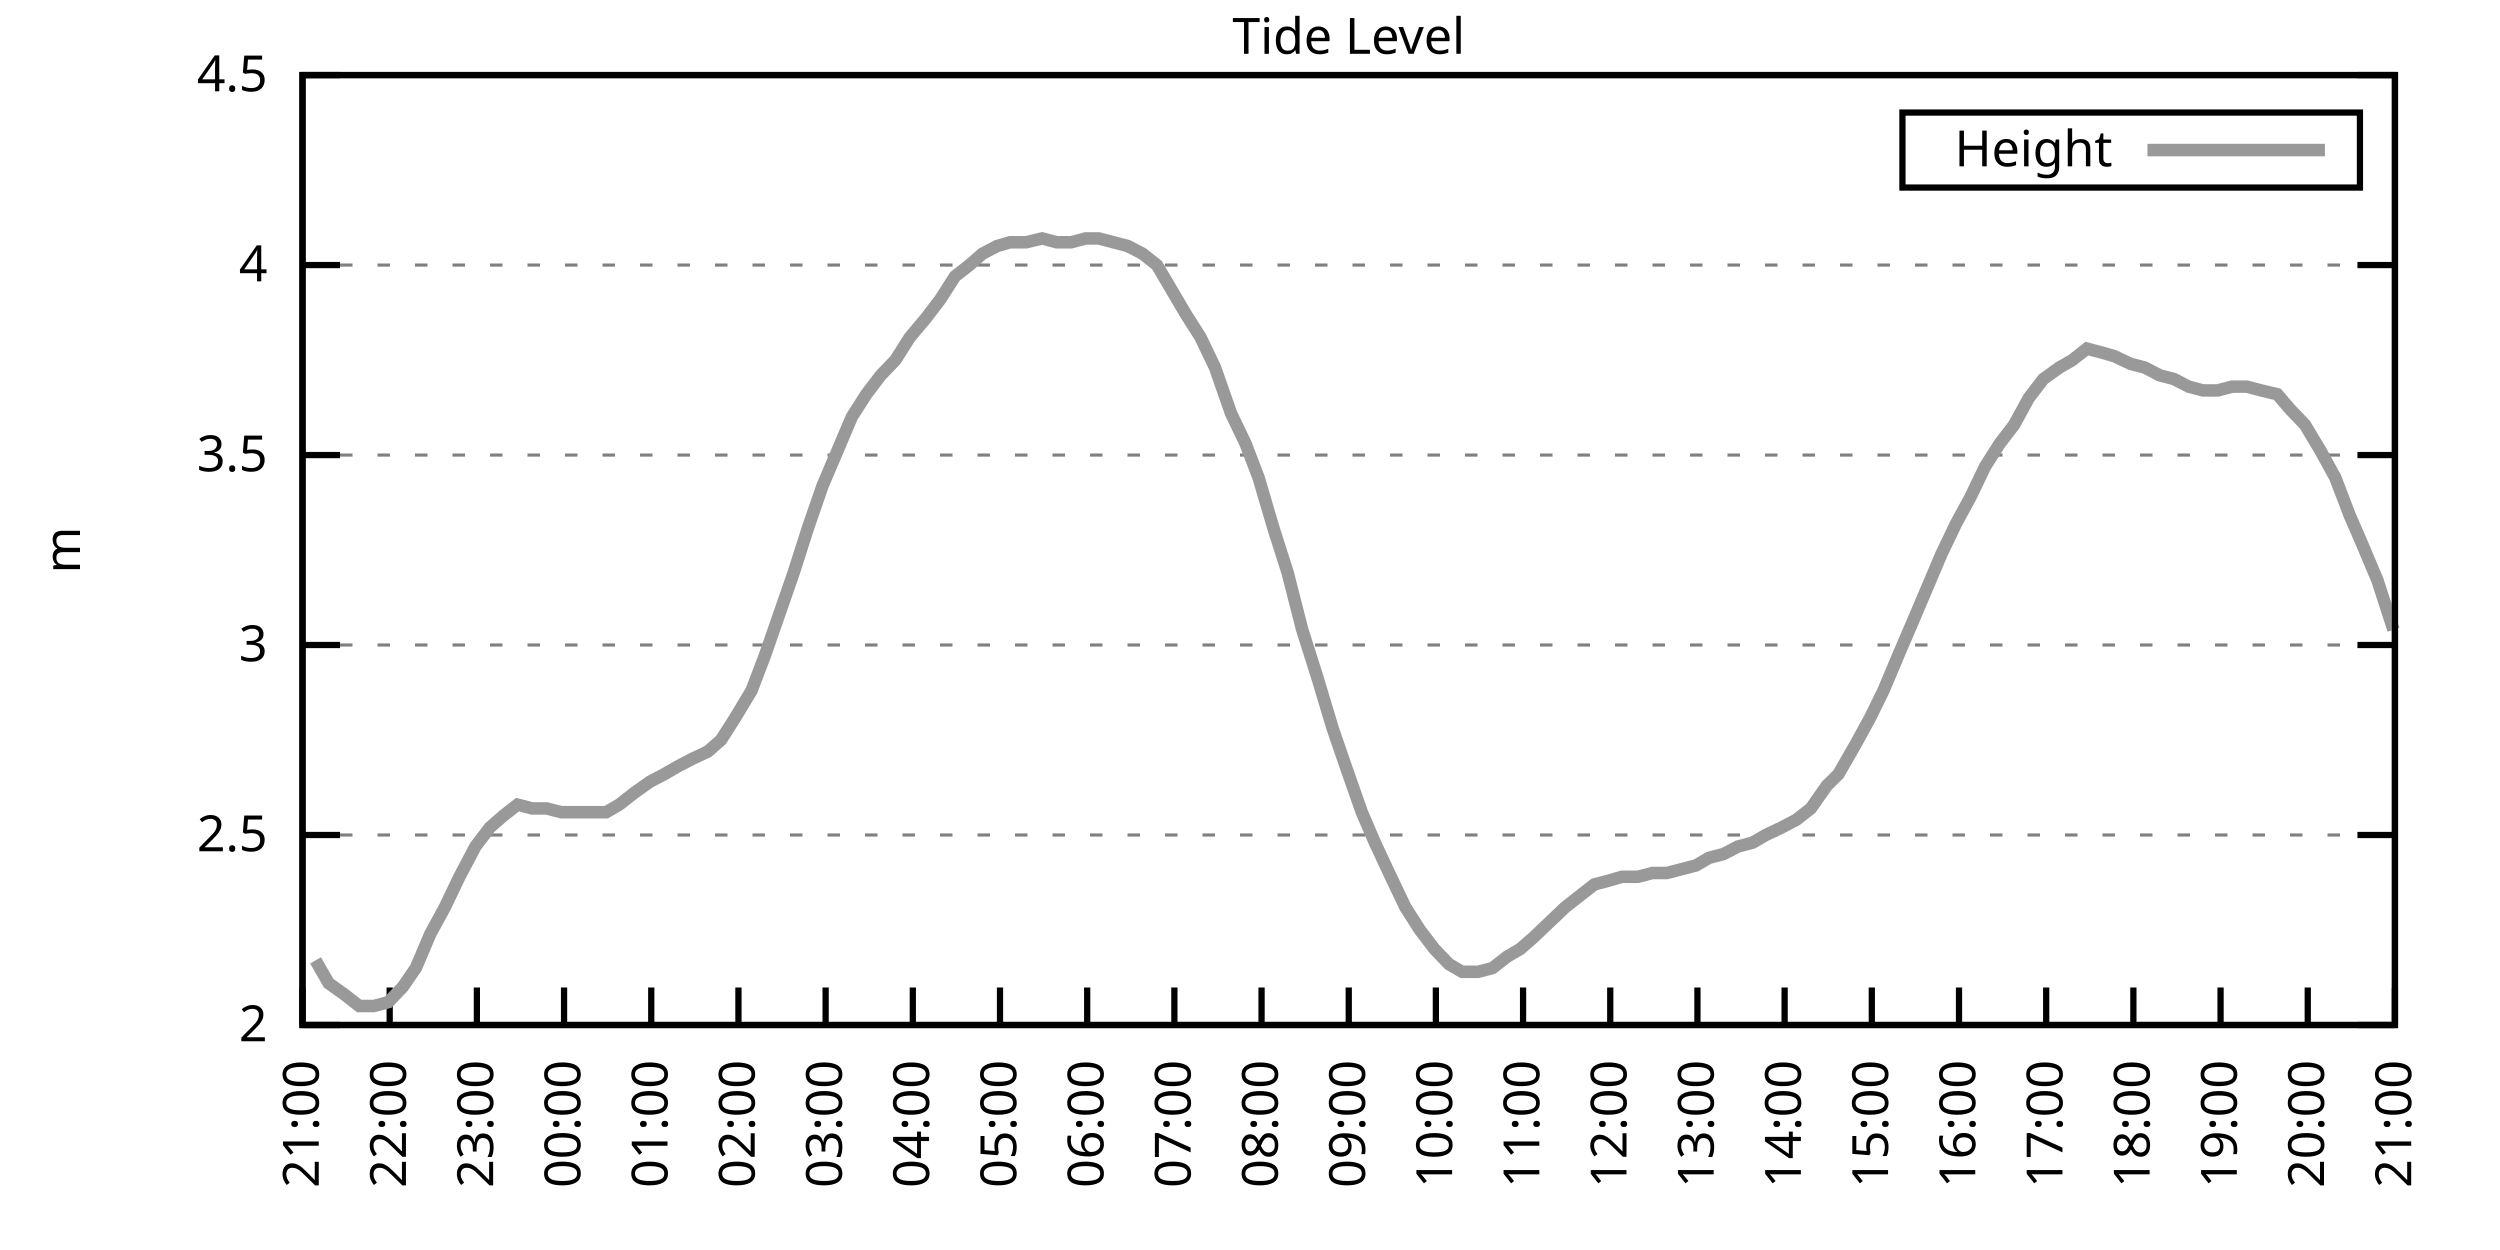
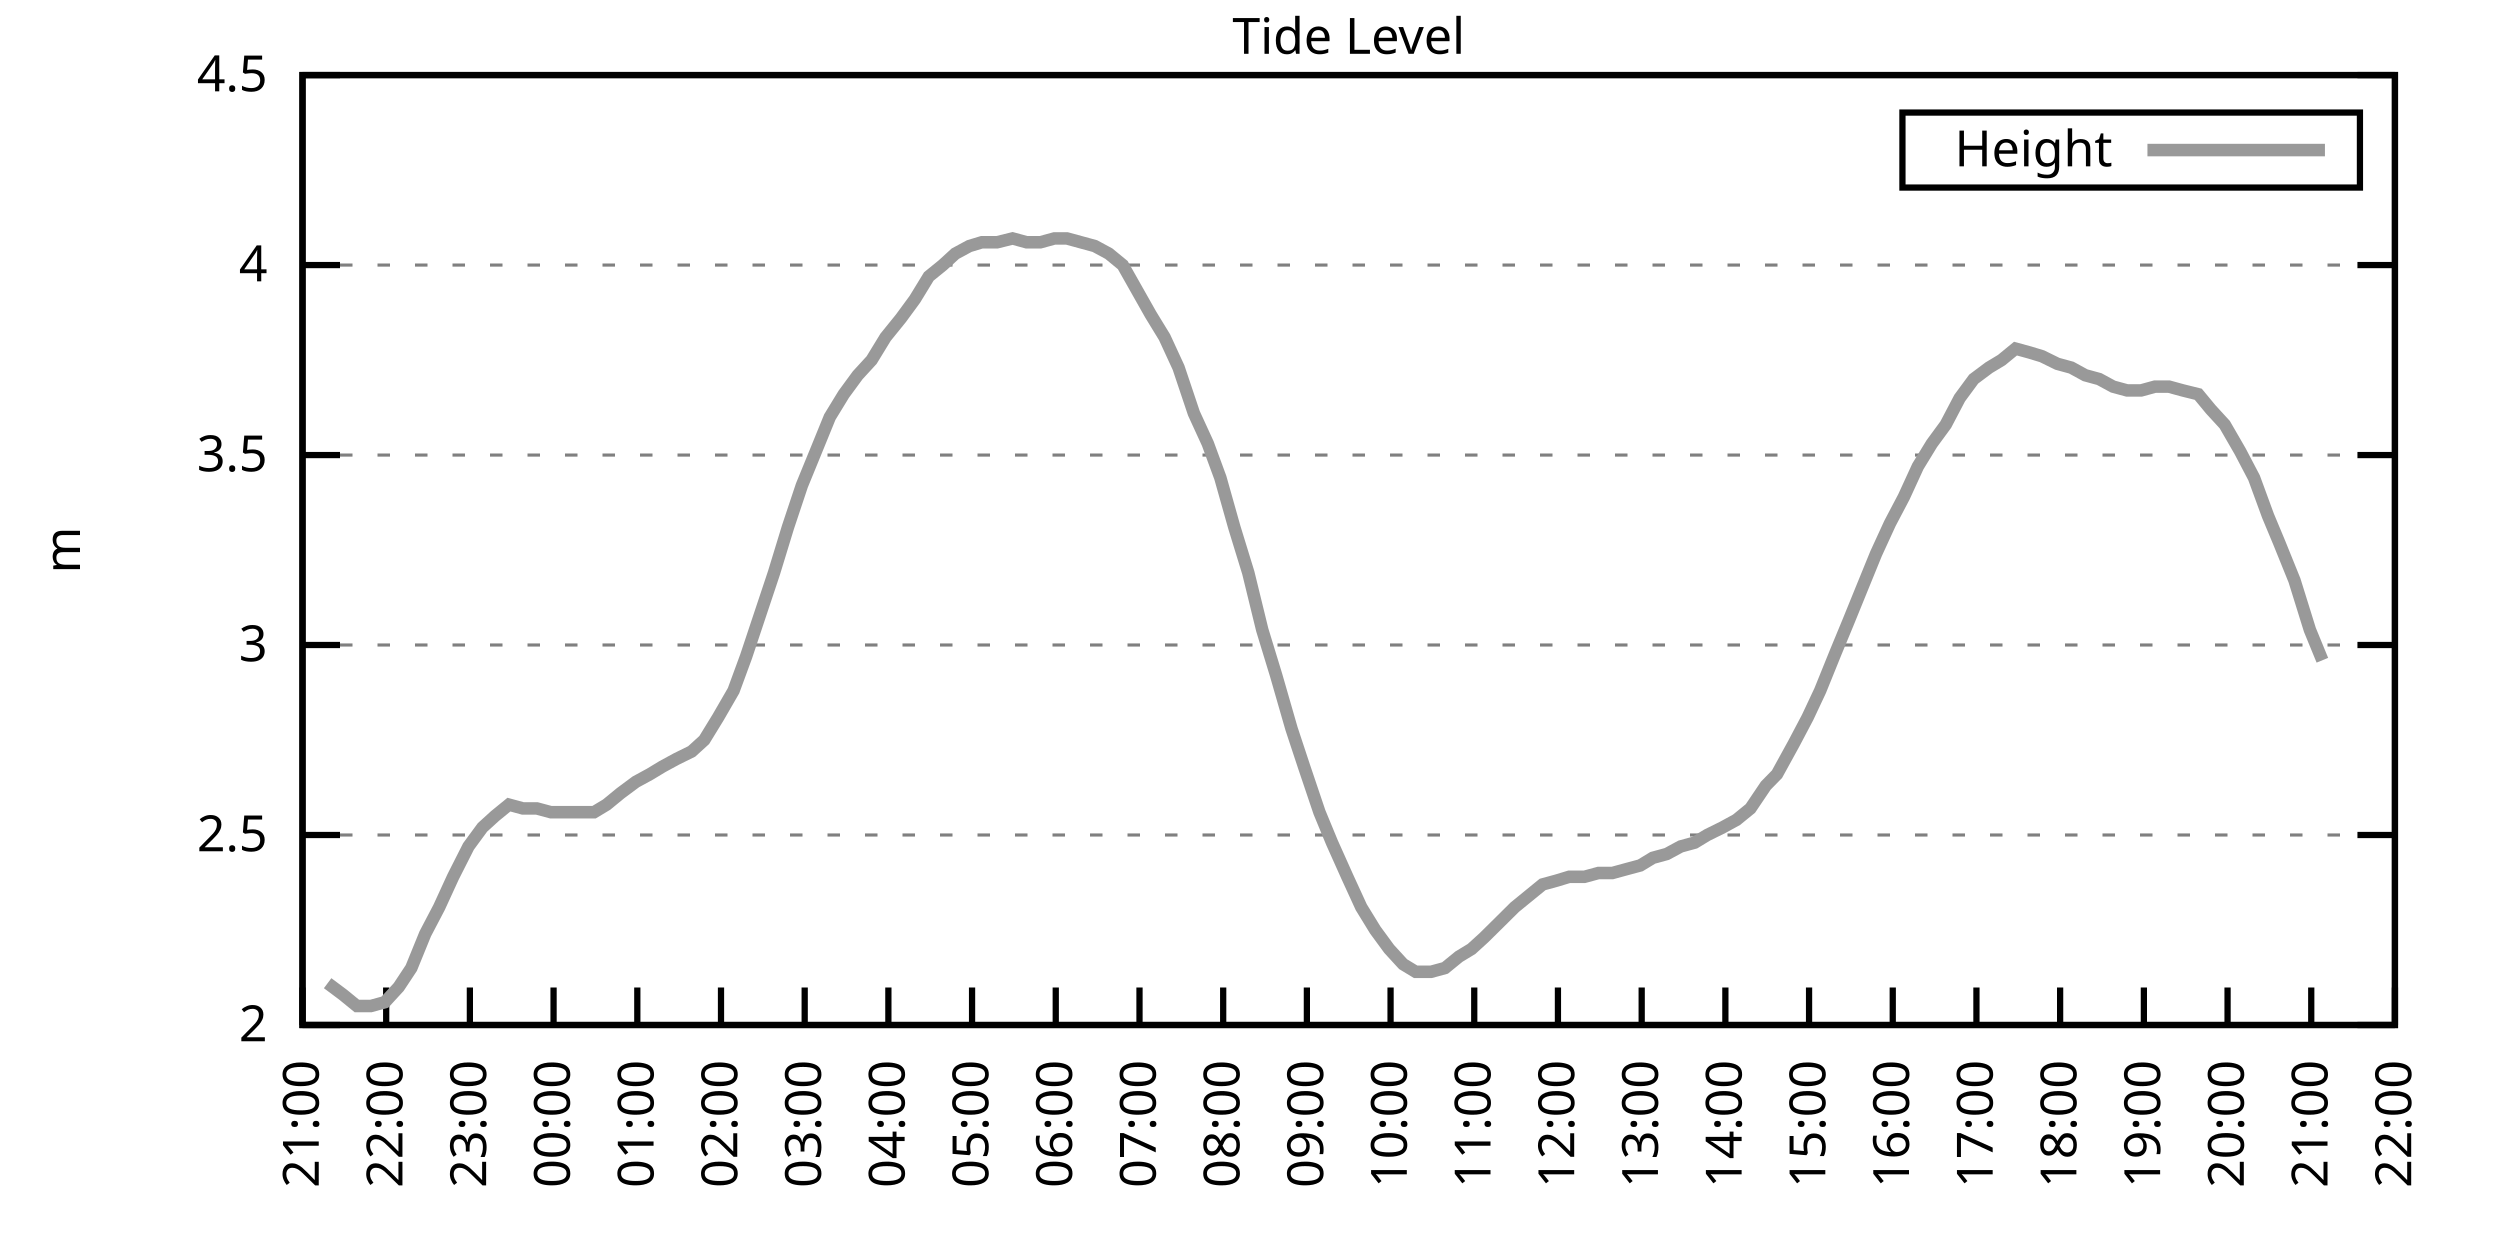
<svg xmlns="http://www.w3.org/2000/svg" xmlns:xlink="http://www.w3.org/1999/xlink" width="400" height="200" viewBox="0 0 400 200">
  <g id="gnuplot_canvas">
    <rect x="0" y="0" width="400" height="200" fill="none" />
    <defs>
      <circle id="gpDot" r="0.5" stroke-width="0.5" stroke="currentColor" />
      <path id="gpPt0" stroke-width="0.333" stroke="currentColor" d="M-1,0 h2 M0,-1 v2" />
      <path id="gpPt1" stroke-width="0.333" stroke="currentColor" d="M-1,-1 L1,1 M1,-1 L-1,1" />
      <path id="gpPt2" stroke-width="0.333" stroke="currentColor" d="M-1,0 L1,0 M0,-1 L0,1 M-1,-1 L1,1 M-1,1 L1,-1" />
      <rect id="gpPt3" stroke-width="0.333" stroke="currentColor" x="-1" y="-1" width="2" height="2" />
      <rect id="gpPt4" stroke-width="0.333" stroke="currentColor" fill="currentColor" x="-1" y="-1" width="2" height="2" />
      <circle id="gpPt5" stroke-width="0.333" stroke="currentColor" cx="0" cy="0" r="1" />
      <use xlink:href="#gpPt5" id="gpPt6" fill="currentColor" stroke="none" />
      <path id="gpPt7" stroke-width="0.333" stroke="currentColor" d="M0,-1.33 L-1.33,0.67 L1.33,0.67 z" />
      <use xlink:href="#gpPt7" id="gpPt8" fill="currentColor" stroke="none" />
      <use xlink:href="#gpPt7" id="gpPt9" stroke="currentColor" transform="rotate(180)" />
      <use xlink:href="#gpPt9" id="gpPt10" fill="currentColor" stroke="none" />
      <use xlink:href="#gpPt3" id="gpPt11" stroke="currentColor" transform="rotate(45)" />
      <use xlink:href="#gpPt11" id="gpPt12" fill="currentColor" stroke="none" />
      <path id="gpPt13" stroke-width="0.333" stroke="currentColor" d="M0,1.330 L1.265,0.411 L0.782,-1.067 L-0.782,-1.076 L-1.265,0.411 z" />
      <use xlink:href="#gpPt13" id="gpPt14" fill="currentColor" stroke="none" />
      <filter id="textbox" filterUnits="objectBoundingBox" x="0" y="0" height="1" width="1">
        <feFlood flood-color="white" flood-opacity="1" result="bgnd" />
        <feComposite in="SourceGraphic" in2="bgnd" operator="atop" />
      </filter>
      <filter id="greybox" filterUnits="objectBoundingBox" x="0" y="0" height="1" width="1">
        <feFlood flood-color="lightgrey" flood-opacity="1" result="grey" />
        <feComposite in="SourceGraphic" in2="grey" operator="atop" />
      </filter>
    </defs>
    <g fill="none" color="white" stroke="currentColor" stroke-width="1.00" stroke-linecap="butt" stroke-linejoin="miter">
</g>
    <g fill="none" color="black" stroke="currentColor" stroke-width="1.00" stroke-linecap="butt" stroke-linejoin="miter">
      <g stroke="none" shape-rendering="crispEdges">
        <polygon fill="rgb(255, 255, 255)" points="48.40,164.00 383.18,164.00 383.18,12.02 48.40,12.02 " />
      </g>
    </g>
    <g fill="none" color="black" stroke="currentColor" stroke-width="1.00" stroke-linecap="butt" stroke-linejoin="miter">
</g>
    <g fill="none" color="black" stroke="black" stroke-width="0.50" stroke-linecap="butt" stroke-linejoin="miter">
</g>
    <g fill="none" color="gray" stroke="currentColor" stroke-width="0.50" stroke-linecap="butt" stroke-linejoin="miter">
      <path stroke="gray" stroke-dasharray="2,4" class="gridline" d="M48.40,164.00 L383.19,164.00  " />
    </g>
    <g fill="none" color="gray" stroke="gray" stroke-width="1.00" stroke-linecap="butt" stroke-linejoin="miter">
</g>
    <g fill="none" color="black" stroke="currentColor" stroke-width="1.00" stroke-linecap="butt" stroke-linejoin="miter">
      <path stroke="black" d="M48.40,164.00 L54.40,164.00 M383.19,164.00 L377.19,164.00  " />
      <g transform="translate(42.80,166.60)" stroke="none" fill="black" font-family="Sans" font-size="8.00" text-anchor="end">
        <text>
          <tspan font-family="Sans"> 2</tspan>
        </text>
      </g>
    </g>
    <g fill="none" color="black" stroke="currentColor" stroke-width="1.00" stroke-linecap="butt" stroke-linejoin="miter">
</g>
    <g fill="none" color="black" stroke="black" stroke-width="0.50" stroke-linecap="butt" stroke-linejoin="miter">
</g>
    <g fill="none" color="gray" stroke="currentColor" stroke-width="0.50" stroke-linecap="butt" stroke-linejoin="miter">
      <path stroke="gray" stroke-dasharray="2,4" class="gridline" d="M48.40,133.60 L383.19,133.60  " />
    </g>
    <g fill="none" color="gray" stroke="gray" stroke-width="1.00" stroke-linecap="butt" stroke-linejoin="miter">
</g>
    <g fill="none" color="black" stroke="currentColor" stroke-width="1.00" stroke-linecap="butt" stroke-linejoin="miter">
      <path stroke="black" d="M48.40,133.60 L54.40,133.60 M383.19,133.60 L377.19,133.60  " />
      <g transform="translate(42.80,136.20)" stroke="none" fill="black" font-family="Sans" font-size="8.00" text-anchor="end">
        <text>
          <tspan font-family="Sans"> 2.5</tspan>
        </text>
      </g>
    </g>
    <g fill="none" color="black" stroke="currentColor" stroke-width="1.00" stroke-linecap="butt" stroke-linejoin="miter">
</g>
    <g fill="none" color="black" stroke="black" stroke-width="0.50" stroke-linecap="butt" stroke-linejoin="miter">
</g>
    <g fill="none" color="gray" stroke="currentColor" stroke-width="0.50" stroke-linecap="butt" stroke-linejoin="miter">
      <path stroke="gray" stroke-dasharray="2,4" class="gridline" d="M48.40,103.20 L383.19,103.20  " />
    </g>
    <g fill="none" color="gray" stroke="gray" stroke-width="1.00" stroke-linecap="butt" stroke-linejoin="miter">
</g>
    <g fill="none" color="black" stroke="currentColor" stroke-width="1.00" stroke-linecap="butt" stroke-linejoin="miter">
      <path stroke="black" d="M48.40,103.20 L54.40,103.20 M383.19,103.20 L377.19,103.20  " />
      <g transform="translate(42.80,105.80)" stroke="none" fill="black" font-family="Sans" font-size="8.00" text-anchor="end">
        <text>
          <tspan font-family="Sans"> 3</tspan>
        </text>
      </g>
    </g>
    <g fill="none" color="black" stroke="currentColor" stroke-width="1.00" stroke-linecap="butt" stroke-linejoin="miter">
</g>
    <g fill="none" color="black" stroke="black" stroke-width="0.50" stroke-linecap="butt" stroke-linejoin="miter">
</g>
    <g fill="none" color="gray" stroke="currentColor" stroke-width="0.50" stroke-linecap="butt" stroke-linejoin="miter">
      <path stroke="gray" stroke-dasharray="2,4" class="gridline" d="M48.40,72.81 L383.19,72.81  " />
    </g>
    <g fill="none" color="gray" stroke="gray" stroke-width="1.00" stroke-linecap="butt" stroke-linejoin="miter">
</g>
    <g fill="none" color="black" stroke="currentColor" stroke-width="1.00" stroke-linecap="butt" stroke-linejoin="miter">
      <path stroke="black" d="M48.40,72.81 L54.40,72.81 M383.19,72.81 L377.19,72.81  " />
      <g transform="translate(42.80,75.41)" stroke="none" fill="black" font-family="Sans" font-size="8.00" text-anchor="end">
        <text>
          <tspan font-family="Sans"> 3.5</tspan>
        </text>
      </g>
    </g>
    <g fill="none" color="black" stroke="currentColor" stroke-width="1.00" stroke-linecap="butt" stroke-linejoin="miter">
</g>
    <g fill="none" color="black" stroke="black" stroke-width="0.50" stroke-linecap="butt" stroke-linejoin="miter">
</g>
    <g fill="none" color="gray" stroke="currentColor" stroke-width="0.50" stroke-linecap="butt" stroke-linejoin="miter">
      <path stroke="gray" stroke-dasharray="2,4" class="gridline" d="M48.40,42.41 L383.19,42.41  " />
    </g>
    <g fill="none" color="gray" stroke="gray" stroke-width="1.00" stroke-linecap="butt" stroke-linejoin="miter">
</g>
    <g fill="none" color="black" stroke="currentColor" stroke-width="1.00" stroke-linecap="butt" stroke-linejoin="miter">
      <path stroke="black" d="M48.40,42.41 L54.40,42.41 M383.19,42.41 L377.19,42.41  " />
      <g transform="translate(42.80,45.01)" stroke="none" fill="black" font-family="Sans" font-size="8.00" text-anchor="end">
        <text>
          <tspan font-family="Sans"> 4</tspan>
        </text>
      </g>
    </g>
    <g fill="none" color="black" stroke="currentColor" stroke-width="1.00" stroke-linecap="butt" stroke-linejoin="miter">
</g>
    <g fill="none" color="black" stroke="black" stroke-width="0.50" stroke-linecap="butt" stroke-linejoin="miter">
</g>
    <g fill="none" color="gray" stroke="currentColor" stroke-width="0.50" stroke-linecap="butt" stroke-linejoin="miter">
      <path stroke="gray" stroke-dasharray="2,4" class="gridline" d="M48.40,12.01 L383.19,12.01  " />
    </g>
    <g fill="none" color="gray" stroke="gray" stroke-width="1.00" stroke-linecap="butt" stroke-linejoin="miter">
</g>
    <g fill="none" color="black" stroke="currentColor" stroke-width="1.00" stroke-linecap="butt" stroke-linejoin="miter">
      <path stroke="black" d="M48.40,12.01 L54.40,12.01 M383.19,12.01 L377.19,12.01  " />
      <g transform="translate(42.80,14.61)" stroke="none" fill="black" font-family="Sans" font-size="8.00" text-anchor="end">
        <text>
          <tspan font-family="Sans"> 4.5</tspan>
        </text>
      </g>
    </g>
    <g fill="none" color="black" stroke="currentColor" stroke-width="1.00" stroke-linecap="butt" stroke-linejoin="miter">
      <path stroke="black" d="M48.40,164.00 L48.40,158.00  " />
      <g transform="translate(51.00,169.60) rotate(270.00)" stroke="none" fill="black" font-family="Sans" font-size="8.00" text-anchor="end">
        <text>
          <tspan font-family="Sans">21:00</tspan>
        </text>
      </g>
    </g>
    <g fill="none" color="black" stroke="currentColor" stroke-width="1.00" stroke-linecap="butt" stroke-linejoin="miter">
-       <path stroke="black" d="M62.35,164.00 L62.35,158.00  " />
-       <g transform="translate(64.95,169.60) rotate(270.00)" stroke="none" fill="black" font-family="Sans" font-size="8.00" text-anchor="end">
+       <path stroke="black" d="M61.79,164.00 L61.79,158.00  " />
+       <g transform="translate(64.39,169.60) rotate(270.00)" stroke="none" fill="black" font-family="Sans" font-size="8.00" text-anchor="end">
        <text>
          <tspan font-family="Sans">22:00</tspan>
        </text>
      </g>
    </g>
    <g fill="none" color="black" stroke="currentColor" stroke-width="1.00" stroke-linecap="butt" stroke-linejoin="miter">
-       <path stroke="black" d="M76.30,164.00 L76.30,158.00  " />
-       <g transform="translate(78.90,169.60) rotate(270.00)" stroke="none" fill="black" font-family="Sans" font-size="8.00" text-anchor="end">
+       <path stroke="black" d="M75.18,164.00 L75.18,158.00  " />
+       <g transform="translate(77.78,169.60) rotate(270.00)" stroke="none" fill="black" font-family="Sans" font-size="8.00" text-anchor="end">
        <text>
          <tspan font-family="Sans">23:00</tspan>
        </text>
      </g>
    </g>
    <g fill="none" color="black" stroke="currentColor" stroke-width="1.00" stroke-linecap="butt" stroke-linejoin="miter">
-       <path stroke="black" d="M90.25,164.00 L90.25,158.00  " />
-       <g transform="translate(92.85,169.60) rotate(270.00)" stroke="none" fill="black" font-family="Sans" font-size="8.00" text-anchor="end">
+       <path stroke="black" d="M88.57,164.00 L88.57,158.00  " />
+       <g transform="translate(91.17,169.60) rotate(270.00)" stroke="none" fill="black" font-family="Sans" font-size="8.00" text-anchor="end">
        <text>
          <tspan font-family="Sans">00:00</tspan>
        </text>
      </g>
    </g>
    <g fill="none" color="black" stroke="currentColor" stroke-width="1.00" stroke-linecap="butt" stroke-linejoin="miter">
-       <path stroke="black" d="M104.20,164.00 L104.20,158.00  " />
-       <g transform="translate(106.80,169.60) rotate(270.00)" stroke="none" fill="black" font-family="Sans" font-size="8.00" text-anchor="end">
+       <path stroke="black" d="M101.97,164.00 L101.97,158.00  " />
+       <g transform="translate(104.57,169.60) rotate(270.00)" stroke="none" fill="black" font-family="Sans" font-size="8.00" text-anchor="end">
        <text>
          <tspan font-family="Sans">01:00</tspan>
        </text>
      </g>
    </g>
    <g fill="none" color="black" stroke="currentColor" stroke-width="1.00" stroke-linecap="butt" stroke-linejoin="miter">
-       <path stroke="black" d="M118.15,164.00 L118.15,158.00  " />
-       <g transform="translate(120.75,169.60) rotate(270.00)" stroke="none" fill="black" font-family="Sans" font-size="8.00" text-anchor="end">
+       <path stroke="black" d="M115.36,164.00 L115.36,158.00  " />
+       <g transform="translate(117.96,169.60) rotate(270.00)" stroke="none" fill="black" font-family="Sans" font-size="8.00" text-anchor="end">
        <text>
          <tspan font-family="Sans">02:00</tspan>
        </text>
      </g>
    </g>
    <g fill="none" color="black" stroke="currentColor" stroke-width="1.00" stroke-linecap="butt" stroke-linejoin="miter">
-       <path stroke="black" d="M132.10,164.00 L132.10,158.00  " />
-       <g transform="translate(134.70,169.60) rotate(270.00)" stroke="none" fill="black" font-family="Sans" font-size="8.00" text-anchor="end">
+       <path stroke="black" d="M128.75,164.00 L128.75,158.00  " />
+       <g transform="translate(131.35,169.60) rotate(270.00)" stroke="none" fill="black" font-family="Sans" font-size="8.00" text-anchor="end">
        <text>
          <tspan font-family="Sans">03:00</tspan>
        </text>
      </g>
    </g>
    <g fill="none" color="black" stroke="currentColor" stroke-width="1.00" stroke-linecap="butt" stroke-linejoin="miter">
-       <path stroke="black" d="M146.05,164.00 L146.05,158.00  " />
-       <g transform="translate(148.65,169.60) rotate(270.00)" stroke="none" fill="black" font-family="Sans" font-size="8.00" text-anchor="end">
+       <path stroke="black" d="M142.14,164.00 L142.14,158.00  " />
+       <g transform="translate(144.74,169.60) rotate(270.00)" stroke="none" fill="black" font-family="Sans" font-size="8.00" text-anchor="end">
        <text>
          <tspan font-family="Sans">04:00</tspan>
        </text>
      </g>
    </g>
    <g fill="none" color="black" stroke="currentColor" stroke-width="1.00" stroke-linecap="butt" stroke-linejoin="miter">
-       <path stroke="black" d="M160.00,164.00 L160.00,158.00  " />
-       <g transform="translate(162.60,169.60) rotate(270.00)" stroke="none" fill="black" font-family="Sans" font-size="8.00" text-anchor="end">
+       <path stroke="black" d="M155.53,164.00 L155.53,158.00  " />
+       <g transform="translate(158.13,169.60) rotate(270.00)" stroke="none" fill="black" font-family="Sans" font-size="8.00" text-anchor="end">
        <text>
          <tspan font-family="Sans">05:00</tspan>
        </text>
      </g>
    </g>
    <g fill="none" color="black" stroke="currentColor" stroke-width="1.00" stroke-linecap="butt" stroke-linejoin="miter">
-       <path stroke="black" d="M173.95,164.00 L173.95,158.00  " />
-       <g transform="translate(176.55,169.60) rotate(270.00)" stroke="none" fill="black" font-family="Sans" font-size="8.00" text-anchor="end">
+       <path stroke="black" d="M168.92,164.00 L168.92,158.00  " />
+       <g transform="translate(171.52,169.60) rotate(270.00)" stroke="none" fill="black" font-family="Sans" font-size="8.00" text-anchor="end">
        <text>
          <tspan font-family="Sans">06:00</tspan>
        </text>
      </g>
    </g>
    <g fill="none" color="black" stroke="currentColor" stroke-width="1.00" stroke-linecap="butt" stroke-linejoin="miter">
-       <path stroke="black" d="M187.90,164.00 L187.90,158.00  " />
-       <g transform="translate(190.50,169.60) rotate(270.00)" stroke="none" fill="black" font-family="Sans" font-size="8.00" text-anchor="end">
+       <path stroke="black" d="M182.32,164.00 L182.32,158.00  " />
+       <g transform="translate(184.92,169.60) rotate(270.00)" stroke="none" fill="black" font-family="Sans" font-size="8.00" text-anchor="end">
        <text>
          <tspan font-family="Sans">07:00</tspan>
        </text>
      </g>
    </g>
    <g fill="none" color="black" stroke="currentColor" stroke-width="1.00" stroke-linecap="butt" stroke-linejoin="miter">
-       <path stroke="black" d="M201.85,164.00 L201.85,158.00  " />
-       <g transform="translate(204.45,169.60) rotate(270.00)" stroke="none" fill="black" font-family="Sans" font-size="8.00" text-anchor="end">
+       <path stroke="black" d="M195.71,164.00 L195.71,158.00  " />
+       <g transform="translate(198.31,169.60) rotate(270.00)" stroke="none" fill="black" font-family="Sans" font-size="8.00" text-anchor="end">
        <text>
          <tspan font-family="Sans">08:00</tspan>
        </text>
      </g>
    </g>
    <g fill="none" color="black" stroke="currentColor" stroke-width="1.00" stroke-linecap="butt" stroke-linejoin="miter">
-       <path stroke="black" d="M215.80,164.00 L215.80,158.00  " />
-       <g transform="translate(218.40,169.60) rotate(270.00)" stroke="none" fill="black" font-family="Sans" font-size="8.00" text-anchor="end">
+       <path stroke="black" d="M209.10,164.00 L209.10,158.00  " />
+       <g transform="translate(211.70,169.60) rotate(270.00)" stroke="none" fill="black" font-family="Sans" font-size="8.00" text-anchor="end">
        <text>
          <tspan font-family="Sans">09:00</tspan>
        </text>
      </g>
    </g>
    <g fill="none" color="black" stroke="currentColor" stroke-width="1.00" stroke-linecap="butt" stroke-linejoin="miter">
-       <path stroke="black" d="M229.74,164.00 L229.74,158.00  " />
-       <g transform="translate(232.34,169.60) rotate(270.00)" stroke="none" fill="black" font-family="Sans" font-size="8.00" text-anchor="end">
+       <path stroke="black" d="M222.49,164.00 L222.49,158.00  " />
+       <g transform="translate(225.09,169.60) rotate(270.00)" stroke="none" fill="black" font-family="Sans" font-size="8.00" text-anchor="end">
        <text>
          <tspan font-family="Sans">10:00</tspan>
        </text>
      </g>
    </g>
    <g fill="none" color="black" stroke="currentColor" stroke-width="1.00" stroke-linecap="butt" stroke-linejoin="miter">
-       <path stroke="black" d="M243.69,164.00 L243.69,158.00  " />
-       <g transform="translate(246.29,169.60) rotate(270.00)" stroke="none" fill="black" font-family="Sans" font-size="8.00" text-anchor="end">
+       <path stroke="black" d="M235.88,164.00 L235.88,158.00  " />
+       <g transform="translate(238.48,169.60) rotate(270.00)" stroke="none" fill="black" font-family="Sans" font-size="8.00" text-anchor="end">
        <text>
          <tspan font-family="Sans">11:00</tspan>
        </text>
      </g>
    </g>
    <g fill="none" color="black" stroke="currentColor" stroke-width="1.00" stroke-linecap="butt" stroke-linejoin="miter">
-       <path stroke="black" d="M257.64,164.00 L257.64,158.00  " />
-       <g transform="translate(260.24,169.60) rotate(270.00)" stroke="none" fill="black" font-family="Sans" font-size="8.00" text-anchor="end">
+       <path stroke="black" d="M249.27,164.00 L249.27,158.00  " />
+       <g transform="translate(251.87,169.60) rotate(270.00)" stroke="none" fill="black" font-family="Sans" font-size="8.00" text-anchor="end">
        <text>
          <tspan font-family="Sans">12:00</tspan>
        </text>
      </g>
    </g>
    <g fill="none" color="black" stroke="currentColor" stroke-width="1.00" stroke-linecap="butt" stroke-linejoin="miter">
-       <path stroke="black" d="M271.59,164.00 L271.59,158.00  " />
-       <g transform="translate(274.19,169.60) rotate(270.00)" stroke="none" fill="black" font-family="Sans" font-size="8.00" text-anchor="end">
+       <path stroke="black" d="M262.67,164.00 L262.67,158.00  " />
+       <g transform="translate(265.27,169.60) rotate(270.00)" stroke="none" fill="black" font-family="Sans" font-size="8.00" text-anchor="end">
        <text>
          <tspan font-family="Sans">13:00</tspan>
        </text>
      </g>
    </g>
    <g fill="none" color="black" stroke="currentColor" stroke-width="1.00" stroke-linecap="butt" stroke-linejoin="miter">
-       <path stroke="black" d="M285.54,164.00 L285.54,158.00  " />
-       <g transform="translate(288.14,169.60) rotate(270.00)" stroke="none" fill="black" font-family="Sans" font-size="8.00" text-anchor="end">
+       <path stroke="black" d="M276.06,164.00 L276.06,158.00  " />
+       <g transform="translate(278.66,169.60) rotate(270.00)" stroke="none" fill="black" font-family="Sans" font-size="8.00" text-anchor="end">
        <text>
          <tspan font-family="Sans">14:00</tspan>
        </text>
      </g>
    </g>
    <g fill="none" color="black" stroke="currentColor" stroke-width="1.00" stroke-linecap="butt" stroke-linejoin="miter">
-       <path stroke="black" d="M299.49,164.00 L299.49,158.00  " />
-       <g transform="translate(302.09,169.60) rotate(270.00)" stroke="none" fill="black" font-family="Sans" font-size="8.00" text-anchor="end">
+       <path stroke="black" d="M289.45,164.00 L289.45,158.00  " />
+       <g transform="translate(292.05,169.60) rotate(270.00)" stroke="none" fill="black" font-family="Sans" font-size="8.00" text-anchor="end">
        <text>
          <tspan font-family="Sans">15:00</tspan>
        </text>
      </g>
    </g>
    <g fill="none" color="black" stroke="currentColor" stroke-width="1.00" stroke-linecap="butt" stroke-linejoin="miter">
-       <path stroke="black" d="M313.44,164.00 L313.44,158.00  " />
-       <g transform="translate(316.04,169.60) rotate(270.00)" stroke="none" fill="black" font-family="Sans" font-size="8.00" text-anchor="end">
+       <path stroke="black" d="M302.84,164.00 L302.84,158.00  " />
+       <g transform="translate(305.44,169.60) rotate(270.00)" stroke="none" fill="black" font-family="Sans" font-size="8.00" text-anchor="end">
        <text>
          <tspan font-family="Sans">16:00</tspan>
        </text>
      </g>
    </g>
    <g fill="none" color="black" stroke="currentColor" stroke-width="1.00" stroke-linecap="butt" stroke-linejoin="miter">
-       <path stroke="black" d="M327.39,164.00 L327.39,158.00  " />
-       <g transform="translate(329.99,169.60) rotate(270.00)" stroke="none" fill="black" font-family="Sans" font-size="8.00" text-anchor="end">
+       <path stroke="black" d="M316.23,164.00 L316.23,158.00  " />
+       <g transform="translate(318.83,169.60) rotate(270.00)" stroke="none" fill="black" font-family="Sans" font-size="8.00" text-anchor="end">
        <text>
          <tspan font-family="Sans">17:00</tspan>
        </text>
      </g>
    </g>
    <g fill="none" color="black" stroke="currentColor" stroke-width="1.00" stroke-linecap="butt" stroke-linejoin="miter">
-       <path stroke="black" d="M341.34,164.00 L341.34,158.00  " />
-       <g transform="translate(343.94,169.60) rotate(270.00)" stroke="none" fill="black" font-family="Sans" font-size="8.00" text-anchor="end">
+       <path stroke="black" d="M329.62,164.00 L329.62,158.00  " />
+       <g transform="translate(332.22,169.60) rotate(270.00)" stroke="none" fill="black" font-family="Sans" font-size="8.00" text-anchor="end">
        <text>
          <tspan font-family="Sans">18:00</tspan>
        </text>
      </g>
    </g>
    <g fill="none" color="black" stroke="currentColor" stroke-width="1.00" stroke-linecap="butt" stroke-linejoin="miter">
-       <path stroke="black" d="M355.29,164.00 L355.29,158.00  " />
-       <g transform="translate(357.89,169.60) rotate(270.00)" stroke="none" fill="black" font-family="Sans" font-size="8.00" text-anchor="end">
+       <path stroke="black" d="M343.02,164.00 L343.02,158.00  " />
+       <g transform="translate(345.62,169.60) rotate(270.00)" stroke="none" fill="black" font-family="Sans" font-size="8.00" text-anchor="end">
        <text>
          <tspan font-family="Sans">19:00</tspan>
        </text>
      </g>
    </g>
    <g fill="none" color="black" stroke="currentColor" stroke-width="1.00" stroke-linecap="butt" stroke-linejoin="miter">
-       <path stroke="black" d="M369.24,164.00 L369.24,158.00  " />
-       <g transform="translate(371.84,169.60) rotate(270.00)" stroke="none" fill="black" font-family="Sans" font-size="8.00" text-anchor="end">
+       <path stroke="black" d="M356.41,164.00 L356.41,158.00  " />
+       <g transform="translate(359.01,169.60) rotate(270.00)" stroke="none" fill="black" font-family="Sans" font-size="8.00" text-anchor="end">
        <text>
          <tspan font-family="Sans">20:00</tspan>
+         </text>
+       </g>
+     </g>
+     <g fill="none" color="black" stroke="currentColor" stroke-width="1.00" stroke-linecap="butt" stroke-linejoin="miter">
+       <path stroke="black" d="M369.80,164.00 L369.80,158.00  " />
+       <g transform="translate(372.40,169.60) rotate(270.00)" stroke="none" fill="black" font-family="Sans" font-size="8.00" text-anchor="end">
+         <text>
+           <tspan font-family="Sans">21:00</tspan>
        </text>
      </g>
    </g>
    <g fill="none" color="black" stroke="currentColor" stroke-width="1.00" stroke-linecap="butt" stroke-linejoin="miter">
      <path stroke="black" d="M383.19,164.00 L383.19,158.00  " />
      <g transform="translate(385.79,169.60) rotate(270.00)" stroke="none" fill="black" font-family="Sans" font-size="8.00" text-anchor="end">
        <text>
-           <tspan font-family="Sans">21:00</tspan>
+           <tspan font-family="Sans">22:00</tspan>
        </text>
      </g>
    </g>
    <g fill="none" color="black" stroke="currentColor" stroke-width="1.00" stroke-linecap="butt" stroke-linejoin="miter">
</g>
    <g fill="none" color="black" stroke="currentColor" stroke-width="1.00" stroke-linecap="butt" stroke-linejoin="miter">
      <path stroke="black" d="M48.40,12.01 L48.40,164.00 L383.19,164.00 L383.19,12.01 L48.40,12.01 Z  " />
    </g>
    <g fill="none" color="black" stroke="currentColor" stroke-width="1.00" stroke-linecap="butt" stroke-linejoin="miter">
</g>
    <g fill="none" color="black" stroke="currentColor" stroke-width="1.00" stroke-linecap="butt" stroke-linejoin="miter">
      <path stroke="black" d="M304.39,30.01 L304.39,18.01 L377.59,18.01 L377.59,30.01 L304.39,30.01 Z  " />
    </g>
    <g id="Tide_level_plot_1">
      <g fill="none" color="white" stroke="black" stroke-width="2.00" stroke-linecap="butt" stroke-linejoin="miter">
</g>
      <g fill="none" color="black" stroke="currentColor" stroke-width="2.00" stroke-linecap="butt" stroke-linejoin="miter">
        <g transform="translate(337.99,26.61)" stroke="none" fill="black" font-family="Sans" font-size="8.00" text-anchor="end">
          <text>
            <tspan font-family="Sans">Height</tspan>
          </text>
        </g>
      </g>
      <g fill="none" color="black" stroke="currentColor" stroke-width="2.00" stroke-linecap="butt" stroke-linejoin="miter">
-         <path stroke="rgb(153, 153, 153)" d="M343.59,24.01 L371.99,24.01 M50.49,153.66 L52.58,157.31 L55.14,159.14 L57.47,160.96 L59.79,160.96 L62.12,160.35   L64.44,157.92 L66.53,154.88 L68.86,149.41 L71.18,145.15 L73.51,140.29 L76.07,135.43 L78.39,132.39 L80.48,130.56   L82.81,128.74 L85.13,129.35 L87.46,129.35 L89.78,129.95 L92.34,129.95 L94.67,129.95 L96.99,129.95 L99.08,128.74   L101.41,126.91 L103.97,125.09 L106.29,123.87 L108.38,122.66 L110.71,121.44 L113.27,120.23 L115.36,118.40 L117.68,114.76   L120.24,110.50 L122.33,105.03 L124.66,98.34 L126.98,91.65 L129.31,84.36 L131.63,77.67 L133.96,72.20 L136.28,66.73   L138.61,63.08 L140.93,60.04 L143.26,57.61 L145.58,53.96 L148.14,50.92 L150.46,47.88 L152.79,44.23 L155.11,42.41   L157.21,40.58 L159.53,39.37 L161.62,38.76 L164.18,38.76 L166.74,38.15 L169.06,38.76 L171.39,38.76 L173.71,38.15   L175.81,38.15 L178.13,38.76 L180.46,39.37 L182.78,40.58 L185.11,42.41 L189.76,50.31 L192.08,53.96 L194.41,58.82   L196.96,66.12 L199.29,70.98 L201.38,76.45 L203.71,84.36 L206.03,91.65 L208.36,100.77 L210.68,108.07 L213.24,116.58   L215.33,122.66 L217.89,129.95 L219.98,134.82 L222.54,140.29 L224.86,145.15 L227.19,148.80 L229.51,151.84 L231.84,154.27   L233.93,155.49 L236.49,155.49 L238.81,154.88 L241.14,153.06 L243.23,151.84 L245.32,150.02 L247.88,147.59 L250.44,145.15   L252.76,143.33 L255.09,141.51 L257.41,140.90 L259.50,140.29 L262.06,140.29 L264.39,139.68 L266.71,139.68 L269.04,139.07   L271.36,138.47 L273.45,137.25 L275.78,136.64 L278.10,135.43 L280.43,134.82 L282.52,133.60 L285.08,132.39 L287.40,131.17   L289.73,129.35 L292.29,125.70 L294.15,123.87 L296.94,119.01 L299.26,114.76 L301.35,110.50 L303.91,104.42 L306.00,99.56   L308.33,94.08 L310.65,88.61 L312.98,83.75 L315.30,79.49 L317.63,74.63 L319.95,70.98 L322.28,67.94 L324.60,63.69   L326.93,60.65 L329.48,58.82 L331.58,57.61 L333.90,55.78 L336.23,56.39 L338.32,57.00 L340.88,58.21 L343.20,58.82   L345.53,60.04 L347.85,60.65 L350.18,61.86 L352.50,62.47 L354.83,62.47 L357.15,61.86 L359.48,61.86 L361.80,62.47   L364.36,63.08 L366.45,65.51 L368.78,67.94 L371.33,72.20 L373.66,76.45 L375.98,82.53 L377.84,86.79 L380.40,92.87   L382.96,100.77  " />
+         <path stroke="rgb(153, 153, 153)" d="M343.59,24.01 L371.99,24.01 M52.42,157.31 L54.87,159.14 L57.10,160.96 L59.34,160.96 L61.57,160.35 L63.80,157.92   L65.81,154.88 L68.04,149.41 L70.27,145.15 L72.50,140.29 L74.96,135.43 L77.19,132.39 L79.20,130.56 L81.43,128.74   L83.66,129.35 L85.90,129.35 L88.13,129.95 L90.58,129.95 L92.82,129.95 L95.05,129.95 L97.06,128.74 L99.29,126.91   L101.74,125.09 L103.98,123.87 L105.98,122.66 L108.22,121.44 L110.67,120.23 L112.68,118.40 L114.91,114.76 L117.37,110.50   L119.38,105.03 L121.61,98.34 L123.84,91.65 L126.07,84.36 L128.30,77.67 L130.54,72.20 L132.77,66.73 L135.00,63.08   L137.23,60.04 L139.46,57.61 L141.69,53.96 L144.15,50.92 L146.38,47.88 L148.61,44.23 L150.85,42.41 L152.85,40.58   L155.09,39.37 L157.10,38.76 L159.55,38.76 L162.01,38.15 L164.24,38.76 L166.47,38.76 L168.70,38.15 L170.71,38.15   L172.94,38.76 L175.17,39.37 L177.41,40.58 L179.64,42.41 L184.10,50.31 L186.33,53.96 L188.57,58.82 L191.02,66.12   L193.25,70.98 L195.26,76.45 L197.49,84.36 L199.73,91.65 L201.96,100.77 L204.19,108.07 L206.64,116.58 L208.65,122.66   L211.11,129.95 L213.12,134.82 L215.57,140.29 L217.80,145.15 L220.04,148.80 L222.27,151.84 L224.50,154.27 L226.51,155.49   L228.96,155.49 L231.20,154.88 L233.43,153.06 L235.44,151.84 L237.44,150.02 L239.90,147.59 L242.36,145.15 L244.59,143.33   L246.82,141.51 L249.05,140.90 L251.06,140.29 L253.51,140.29 L255.75,139.68 L257.98,139.68 L260.21,139.07 L262.44,138.47   L264.45,137.25 L266.68,136.64 L268.92,135.43 L271.15,134.82 L273.16,133.60 L275.61,132.39 L277.84,131.17 L280.07,129.35   L282.53,125.70 L284.32,123.87 L286.99,119.01 L289.23,114.76 L291.23,110.50 L293.69,104.42 L295.70,99.56 L297.93,94.08   L300.16,88.61 L302.39,83.75 L304.63,79.49 L306.86,74.63 L309.09,70.98 L311.32,67.94 L313.55,63.69 L315.79,60.65   L318.24,58.82 L320.25,57.61 L322.48,55.78 L324.71,56.39 L326.72,57.00 L329.18,58.21 L331.41,58.82 L333.64,60.04   L335.87,60.65 L338.10,61.86 L340.34,62.47 L342.57,62.47 L344.80,61.86 L347.03,61.86 L349.26,62.47 L351.72,63.08   L353.73,65.51 L355.96,67.94 L358.42,72.20 L360.65,76.45 L362.88,82.53 L364.66,86.79 L367.12,92.87 L369.58,100.77   L371.58,105.64  " />
      </g>
    </g>
    <g fill="none" color="black" stroke="currentColor" stroke-width="2.00" stroke-linecap="butt" stroke-linejoin="miter">
</g>
    <g fill="none" color="black" stroke="black" stroke-width="1.00" stroke-linecap="butt" stroke-linejoin="miter">
</g>
    <g fill="none" color="black" stroke="currentColor" stroke-width="1.00" stroke-linecap="butt" stroke-linejoin="miter">
      <path stroke="black" d="M48.40,12.01 L48.40,164.00 L383.19,164.00 L383.19,12.01 L48.40,12.01 Z  " />
      <g transform="translate(12.80,88.01) rotate(270.00)" stroke="none" fill="black" font-family="Sans" font-size="8.00" text-anchor="middle">
        <text>
          <tspan font-family="Sans">m</tspan>
        </text>
      </g>
    </g>
    <g fill="none" color="black" stroke="currentColor" stroke-width="1.00" stroke-linecap="butt" stroke-linejoin="miter">
</g>
    <g fill="none" color="black" stroke="currentColor" stroke-width="1.00" stroke-linecap="butt" stroke-linejoin="miter">
      <g transform="translate(215.79,8.61)" stroke="none" fill="black" font-family="Sans" font-size="8.00" text-anchor="middle">
        <text>
          <tspan font-family="Sans">Tide Level</tspan>
        </text>
      </g>
    </g>
    <g fill="none" color="black" stroke="currentColor" stroke-width="1.00" stroke-linecap="butt" stroke-linejoin="miter">
</g>
  </g>
</svg>
